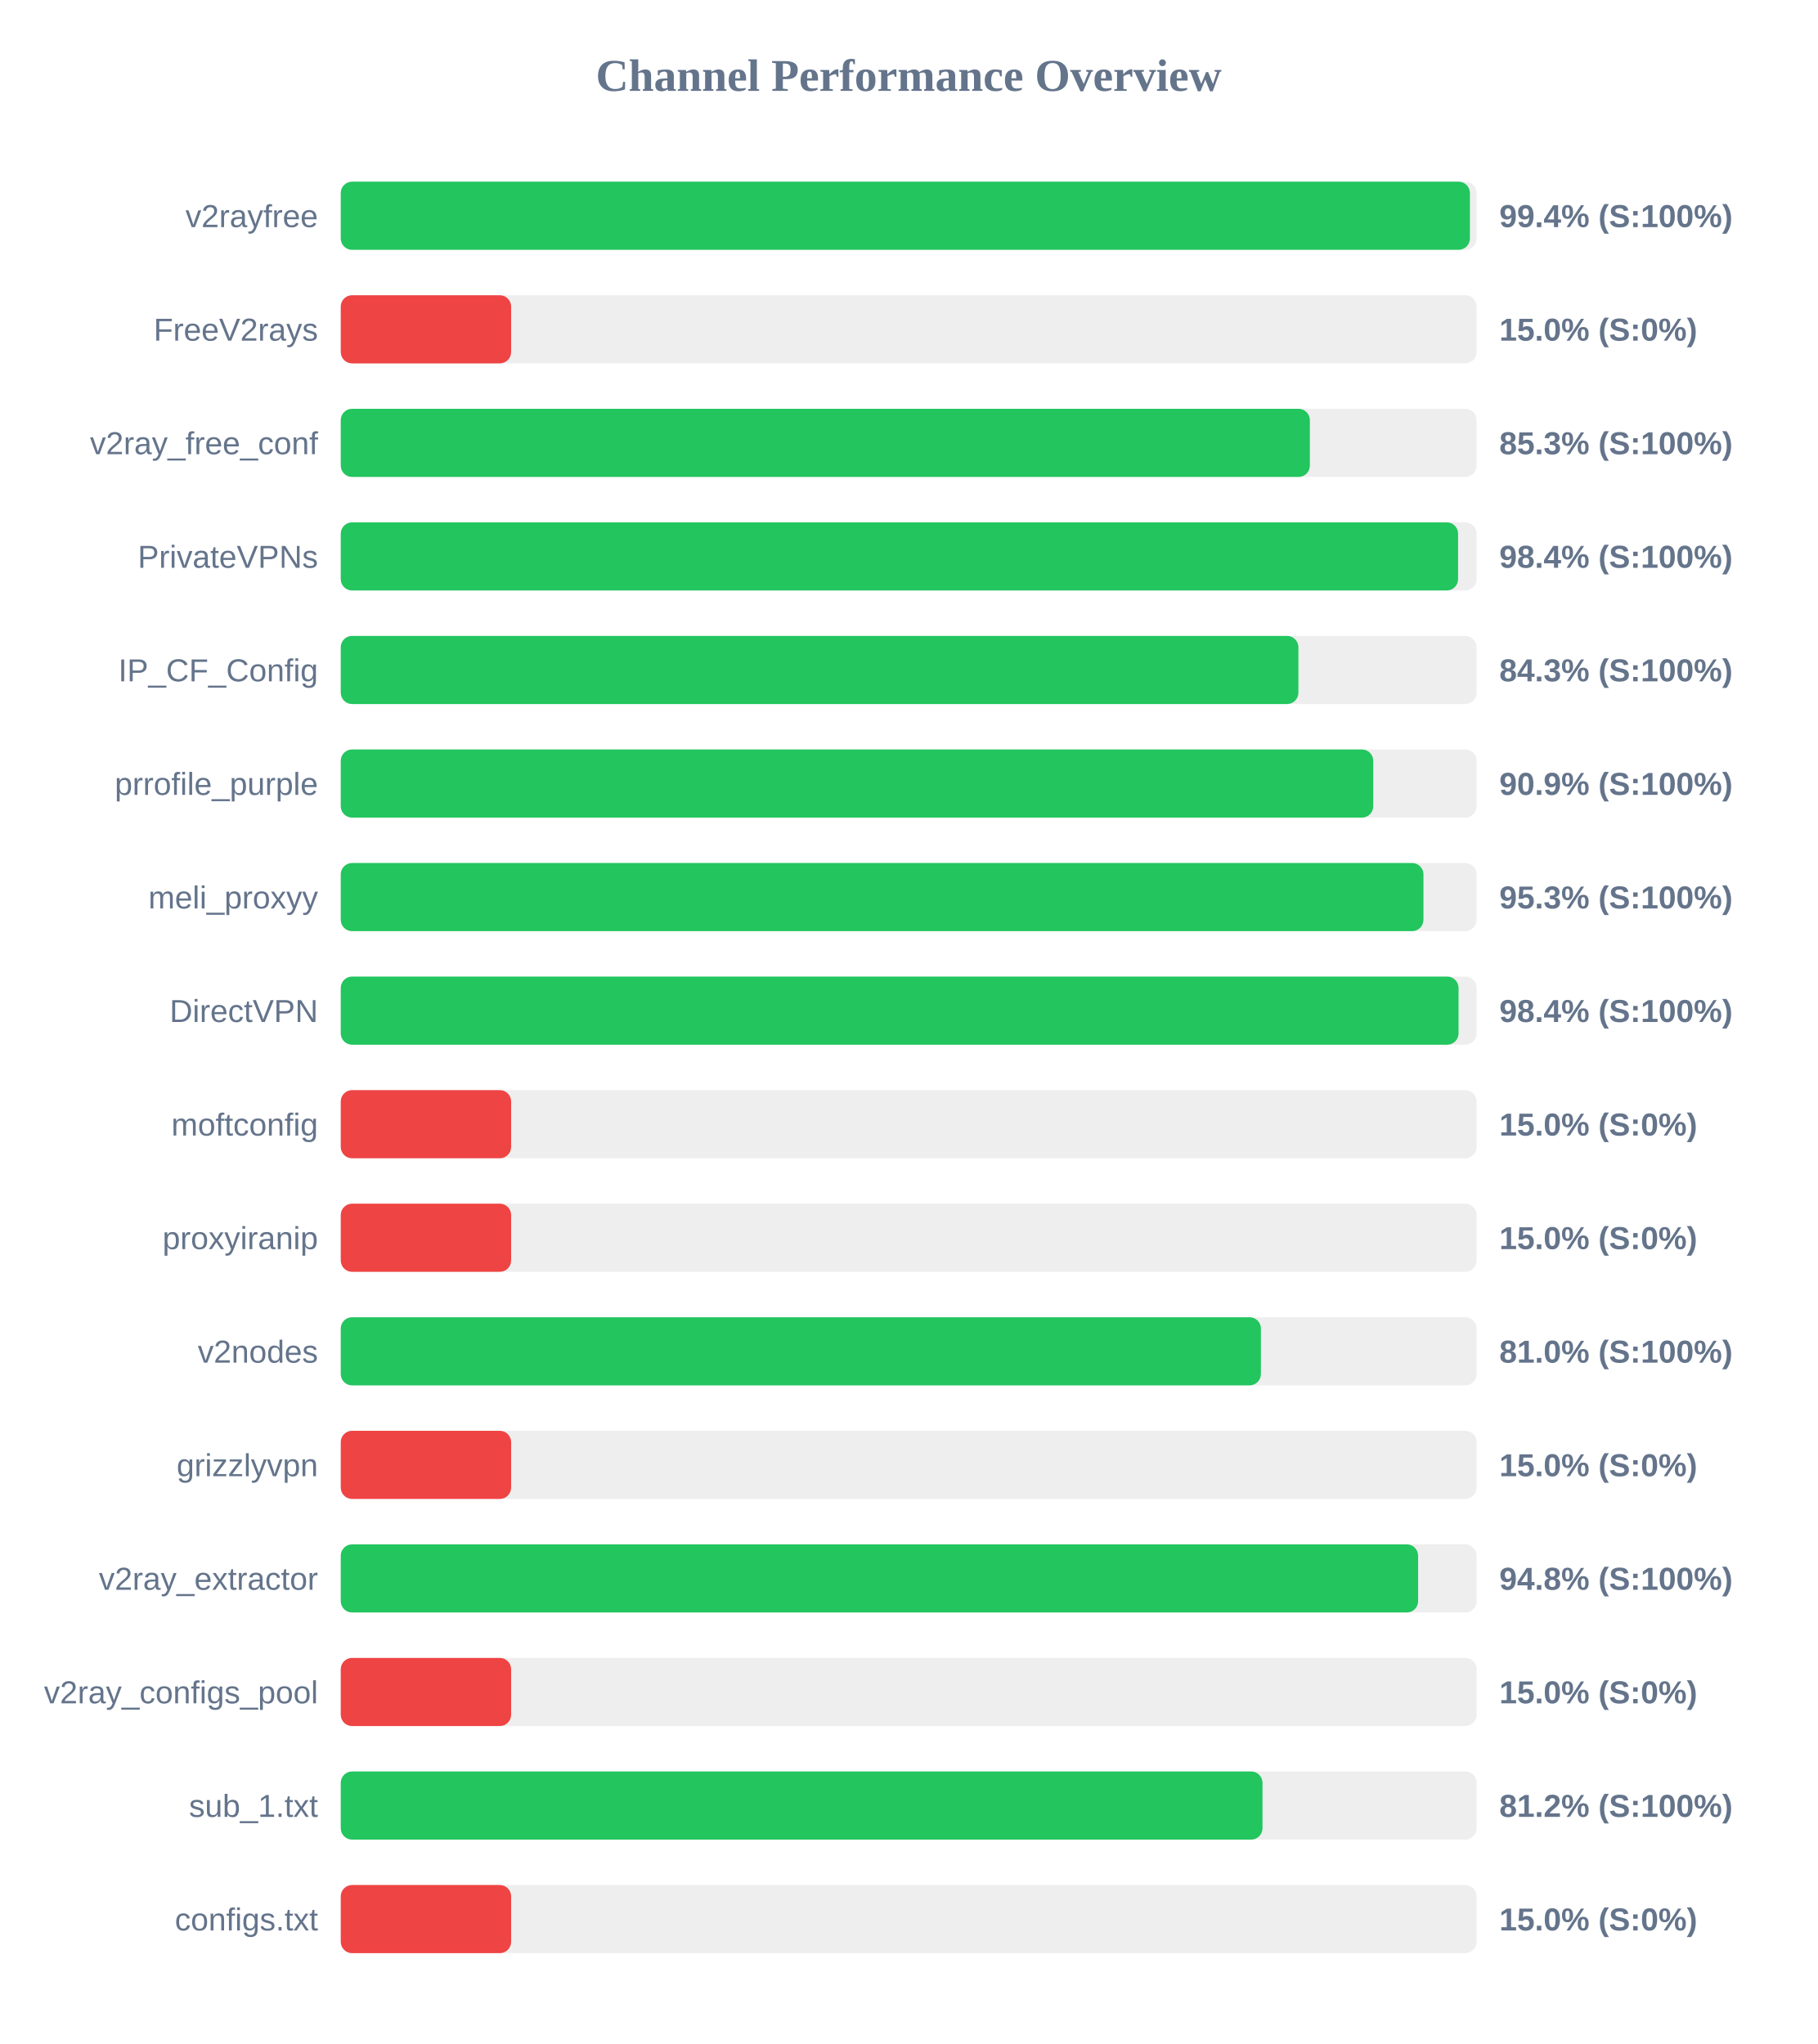
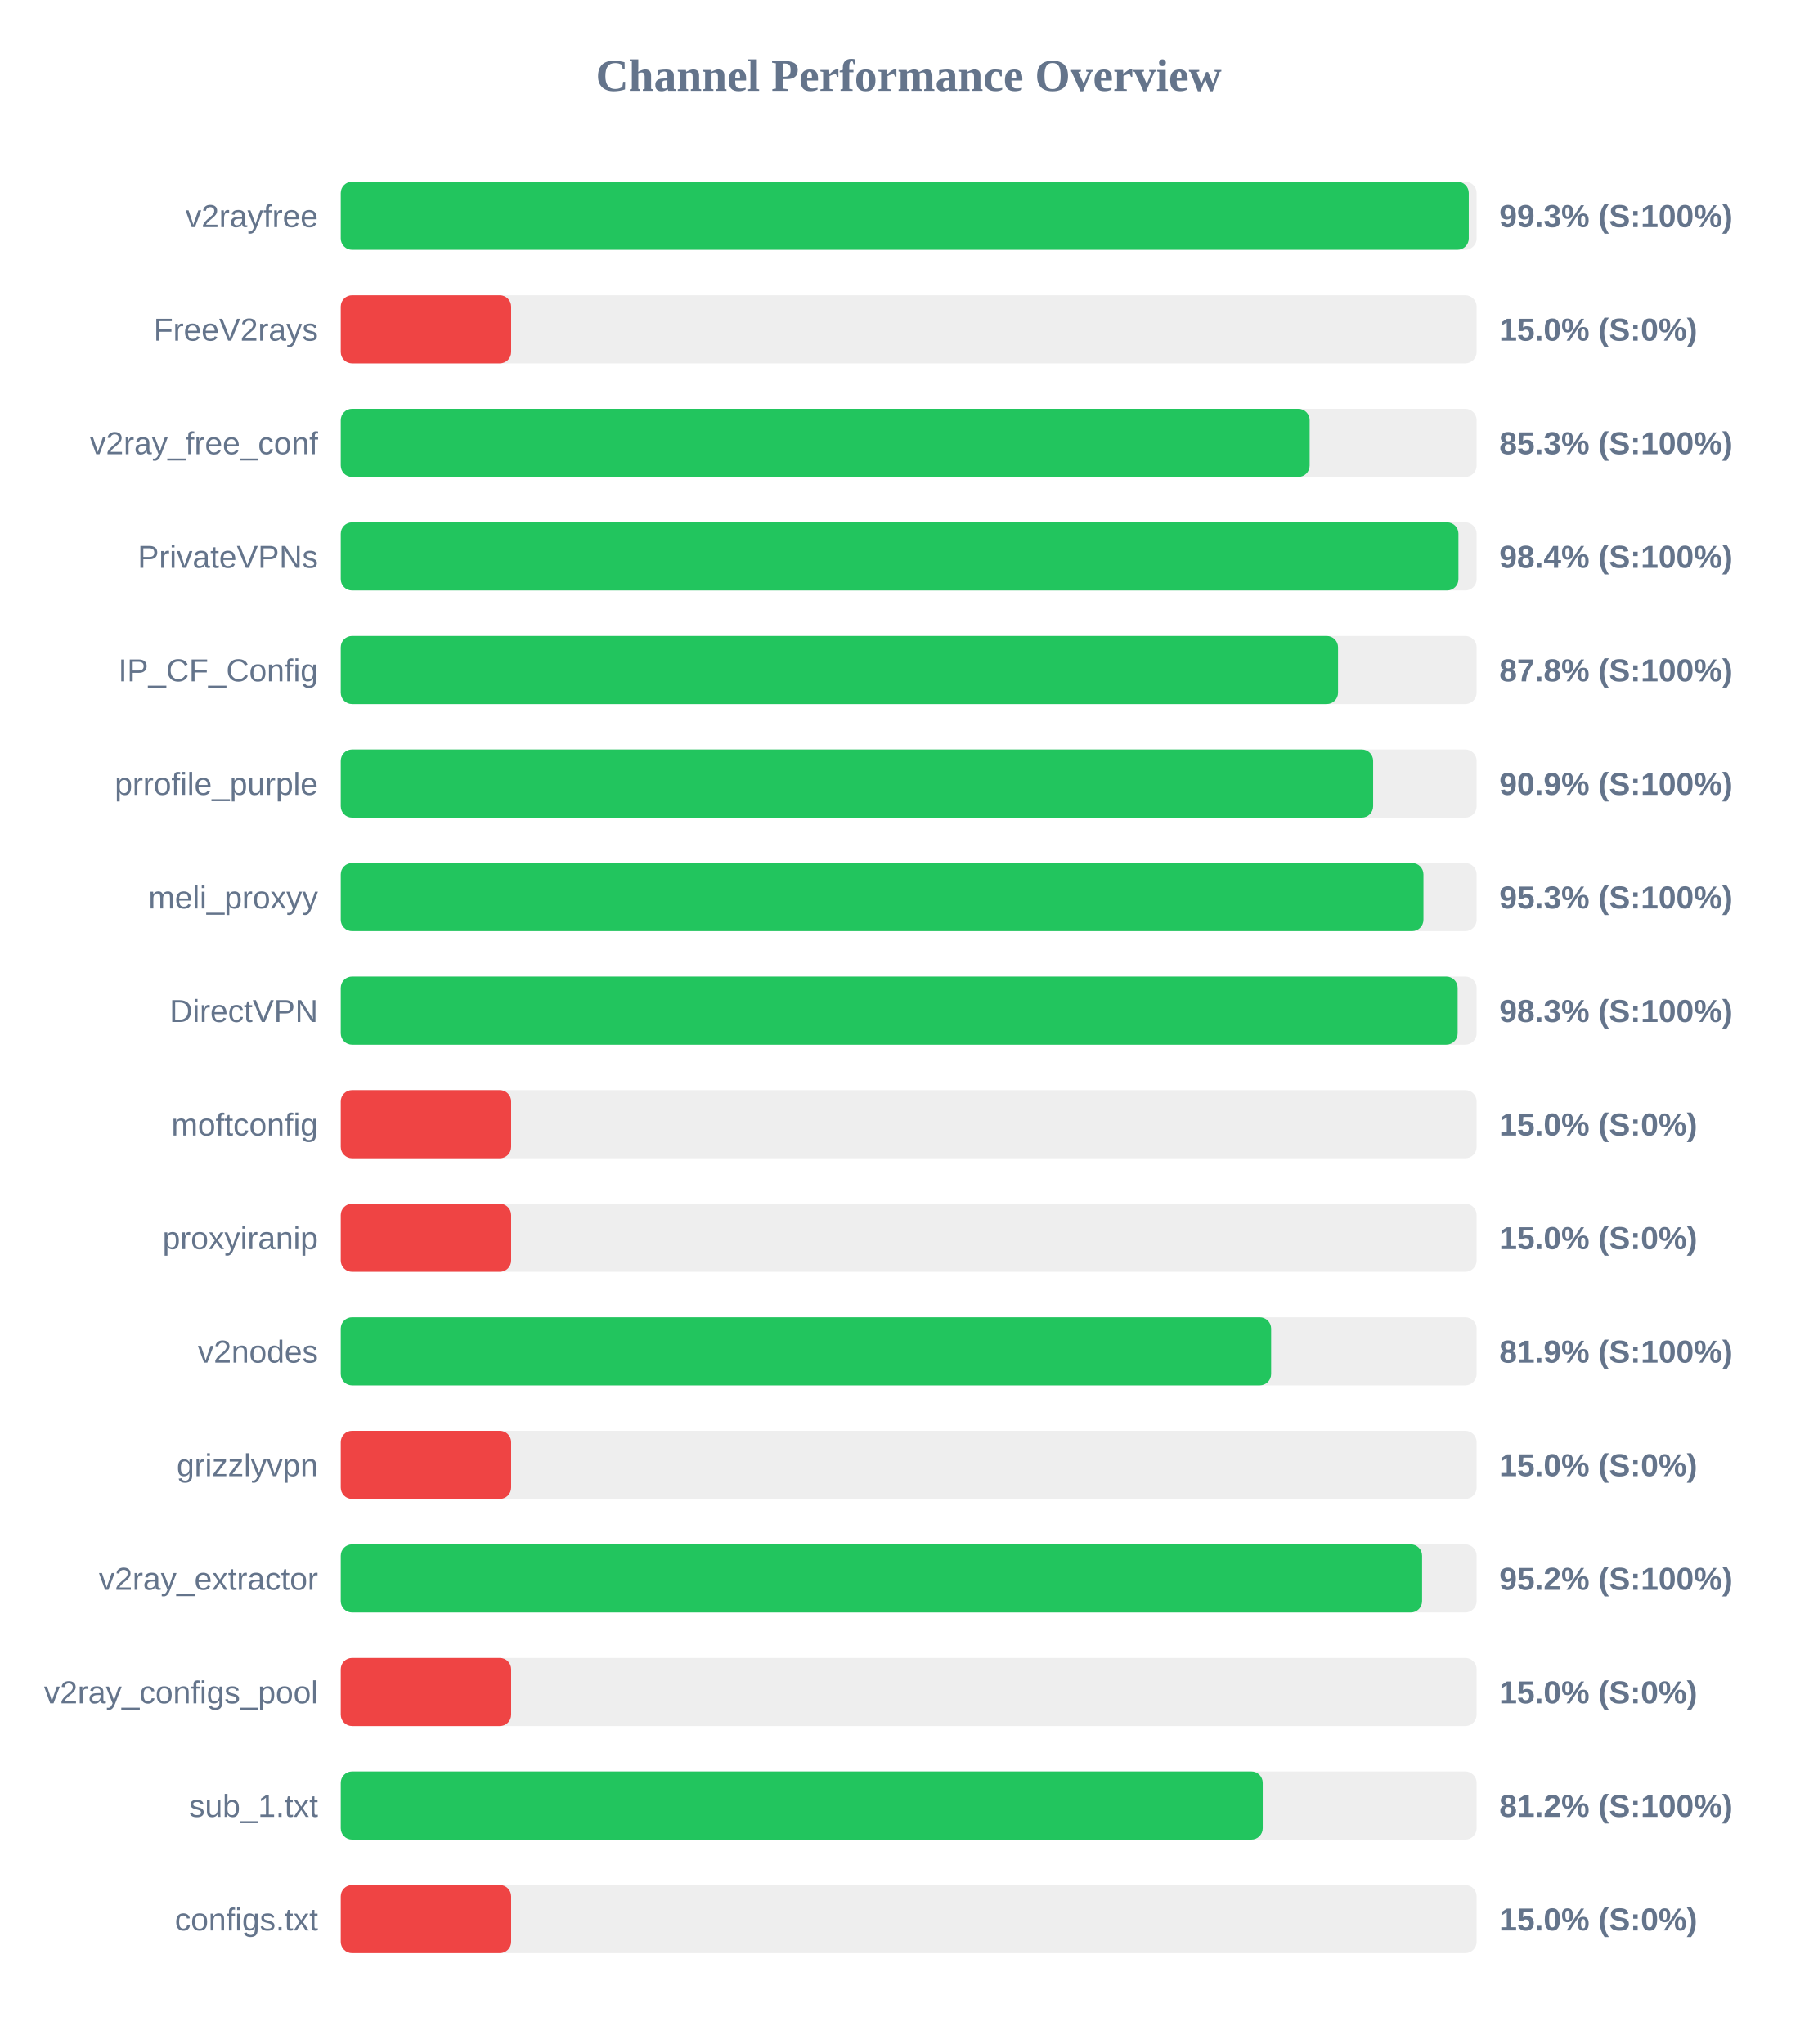
<svg xmlns="http://www.w3.org/2000/svg" width="800" height="900" version="1.1">
  <style>
        .row { font: 14px Arial; fill: #64748b; }
        .score { font: bold 14px Arial; fill: #64748b; }
    </style>
  <text x="400" y="40" text-anchor="middle" font-size="20px" font-weight="bold" fill="#64748b">Channel Performance Overview</text>
  <rect x="150" y="80" width="500" height="30" fill="#eee" rx="5" />
-   <rect x="150" y="80" width="497.05" height="30" fill="#22c55e" rx="5" />
+   <rect x="150" y="80" width="496.55" height="30" fill="#22c55e" rx="5" />
  <text x="140" y="100" text-anchor="end" class="row">v2rayfree</text>
-   <text x="660" y="100" text-anchor="start" class="score">99.4% (S:100%)</text>
+   <text x="660" y="100" text-anchor="start" class="score">99.3% (S:100%)</text>
  <rect x="150" y="130" width="500" height="30" fill="#eee" rx="5" />
  <rect x="150" y="130" width="75.0" height="30" fill="#ef4444" rx="5" />
  <text x="140" y="150" text-anchor="end" class="row">FreeV2rays</text>
  <text x="660" y="150" text-anchor="start" class="score">15.0% (S:0%)</text>
  <rect x="150" y="180" width="500" height="30" fill="#eee" rx="5" />
-   <rect x="150" y="180" width="426.6" height="30" fill="#22c55e" rx="5" />
+   <rect x="150" y="180" width="426.5" height="30" fill="#22c55e" rx="5" />
  <text x="140" y="200" text-anchor="end" class="row">v2ray_free_conf</text>
  <text x="660" y="200" text-anchor="start" class="score">85.3% (S:100%)</text>
  <rect x="150" y="230" width="500" height="30" fill="#eee" rx="5" />
-   <rect x="150" y="230" width="491.85" height="30" fill="#22c55e" rx="5" />
+   <rect x="150" y="230" width="492.0" height="30" fill="#22c55e" rx="5" />
  <text x="140" y="250" text-anchor="end" class="row">PrivateVPNs</text>
  <text x="660" y="250" text-anchor="start" class="score">98.4% (S:100%)</text>
  <rect x="150" y="280" width="500" height="30" fill="#eee" rx="5" />
-   <rect x="150" y="280" width="421.55" height="30" fill="#22c55e" rx="5" />
+   <rect x="150" y="280" width="439.0" height="30" fill="#22c55e" rx="5" />
  <text x="140" y="300" text-anchor="end" class="row">IP_CF_Config</text>
-   <text x="660" y="300" text-anchor="start" class="score">84.3% (S:100%)</text>
+   <text x="660" y="300" text-anchor="start" class="score">87.8% (S:100%)</text>
  <rect x="150" y="330" width="500" height="30" fill="#eee" rx="5" />
-   <rect x="150" y="330" width="454.5" height="30" fill="#22c55e" rx="5" />
+   <rect x="150" y="330" width="454.45" height="30" fill="#22c55e" rx="5" />
  <text x="140" y="350" text-anchor="end" class="row">prrofile_purple</text>
  <text x="660" y="350" text-anchor="start" class="score">90.9% (S:100%)</text>
  <rect x="150" y="380" width="500" height="30" fill="#eee" rx="5" />
  <rect x="150" y="380" width="476.6" height="30" fill="#22c55e" rx="5" />
  <text x="140" y="400" text-anchor="end" class="row">meli_proxyy</text>
  <text x="660" y="400" text-anchor="start" class="score">95.3% (S:100%)</text>
  <rect x="150" y="430" width="500" height="30" fill="#eee" rx="5" />
-   <rect x="150" y="430" width="492.05" height="30" fill="#22c55e" rx="5" />
+   <rect x="150" y="430" width="491.65" height="30" fill="#22c55e" rx="5" />
  <text x="140" y="450" text-anchor="end" class="row">DirectVPN</text>
-   <text x="660" y="450" text-anchor="start" class="score">98.4% (S:100%)</text>
+   <text x="660" y="450" text-anchor="start" class="score">98.3% (S:100%)</text>
  <rect x="150" y="480" width="500" height="30" fill="#eee" rx="5" />
  <rect x="150" y="480" width="75.0" height="30" fill="#ef4444" rx="5" />
  <text x="140" y="500" text-anchor="end" class="row">moftconfig</text>
  <text x="660" y="500" text-anchor="start" class="score">15.0% (S:0%)</text>
  <rect x="150" y="530" width="500" height="30" fill="#eee" rx="5" />
  <rect x="150" y="530" width="75.0" height="30" fill="#ef4444" rx="5" />
  <text x="140" y="550" text-anchor="end" class="row">proxyiranip</text>
  <text x="660" y="550" text-anchor="start" class="score">15.0% (S:0%)</text>
  <rect x="150" y="580" width="500" height="30" fill="#eee" rx="5" />
-   <rect x="150" y="580" width="405.05" height="30" fill="#22c55e" rx="5" />
+   <rect x="150" y="580" width="409.55" height="30" fill="#22c55e" rx="5" />
  <text x="140" y="600" text-anchor="end" class="row">v2nodes</text>
-   <text x="660" y="600" text-anchor="start" class="score">81.0% (S:100%)</text>
+   <text x="660" y="600" text-anchor="start" class="score">81.9% (S:100%)</text>
  <rect x="150" y="630" width="500" height="30" fill="#eee" rx="5" />
  <rect x="150" y="630" width="75.0" height="30" fill="#ef4444" rx="5" />
  <text x="140" y="650" text-anchor="end" class="row">grizzlyvpn</text>
  <text x="660" y="650" text-anchor="start" class="score">15.0% (S:0%)</text>
  <rect x="150" y="680" width="500" height="30" fill="#eee" rx="5" />
-   <rect x="150" y="680" width="474.25" height="30" fill="#22c55e" rx="5" />
+   <rect x="150" y="680" width="476.0" height="30" fill="#22c55e" rx="5" />
  <text x="140" y="700" text-anchor="end" class="row">v2ray_extractor</text>
-   <text x="660" y="700" text-anchor="start" class="score">94.8% (S:100%)</text>
+   <text x="660" y="700" text-anchor="start" class="score">95.2% (S:100%)</text>
  <rect x="150" y="730" width="500" height="30" fill="#eee" rx="5" />
  <rect x="150" y="730" width="75.0" height="30" fill="#ef4444" rx="5" />
  <text x="140" y="750" text-anchor="end" class="row">v2ray_configs_pool</text>
  <text x="660" y="750" text-anchor="start" class="score">15.0% (S:0%)</text>
  <rect x="150" y="780" width="500" height="30" fill="#eee" rx="5" />
-   <rect x="150" y="780" width="405.75" height="30" fill="#22c55e" rx="5" />
+   <rect x="150" y="780" width="405.85" height="30" fill="#22c55e" rx="5" />
  <text x="140" y="800" text-anchor="end" class="row">sub_1.txt</text>
  <text x="660" y="800" text-anchor="start" class="score">81.2% (S:100%)</text>
  <rect x="150" y="830" width="500" height="30" fill="#eee" rx="5" />
  <rect x="150" y="830" width="75.0" height="30" fill="#ef4444" rx="5" />
  <text x="140" y="850" text-anchor="end" class="row">configs.txt</text>
  <text x="660" y="850" text-anchor="start" class="score">15.0% (S:0%)</text>
</svg>
